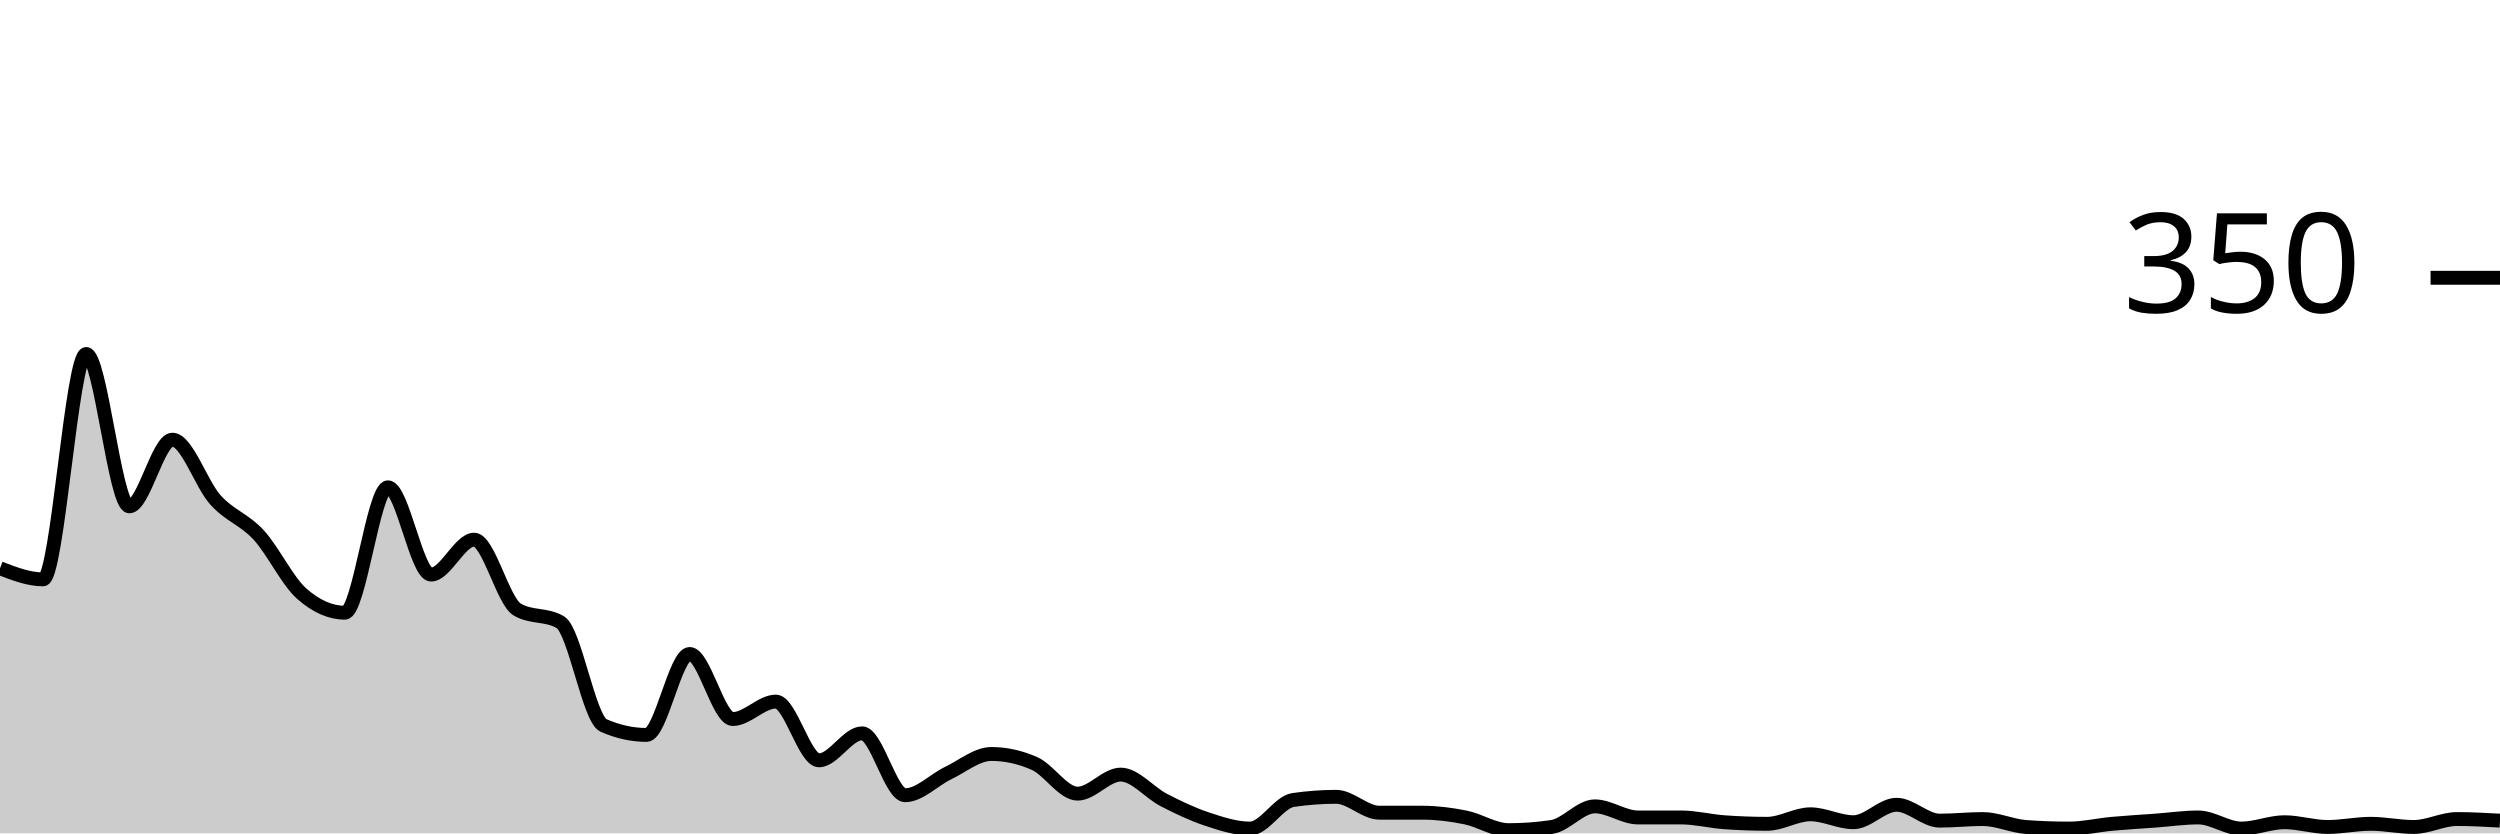
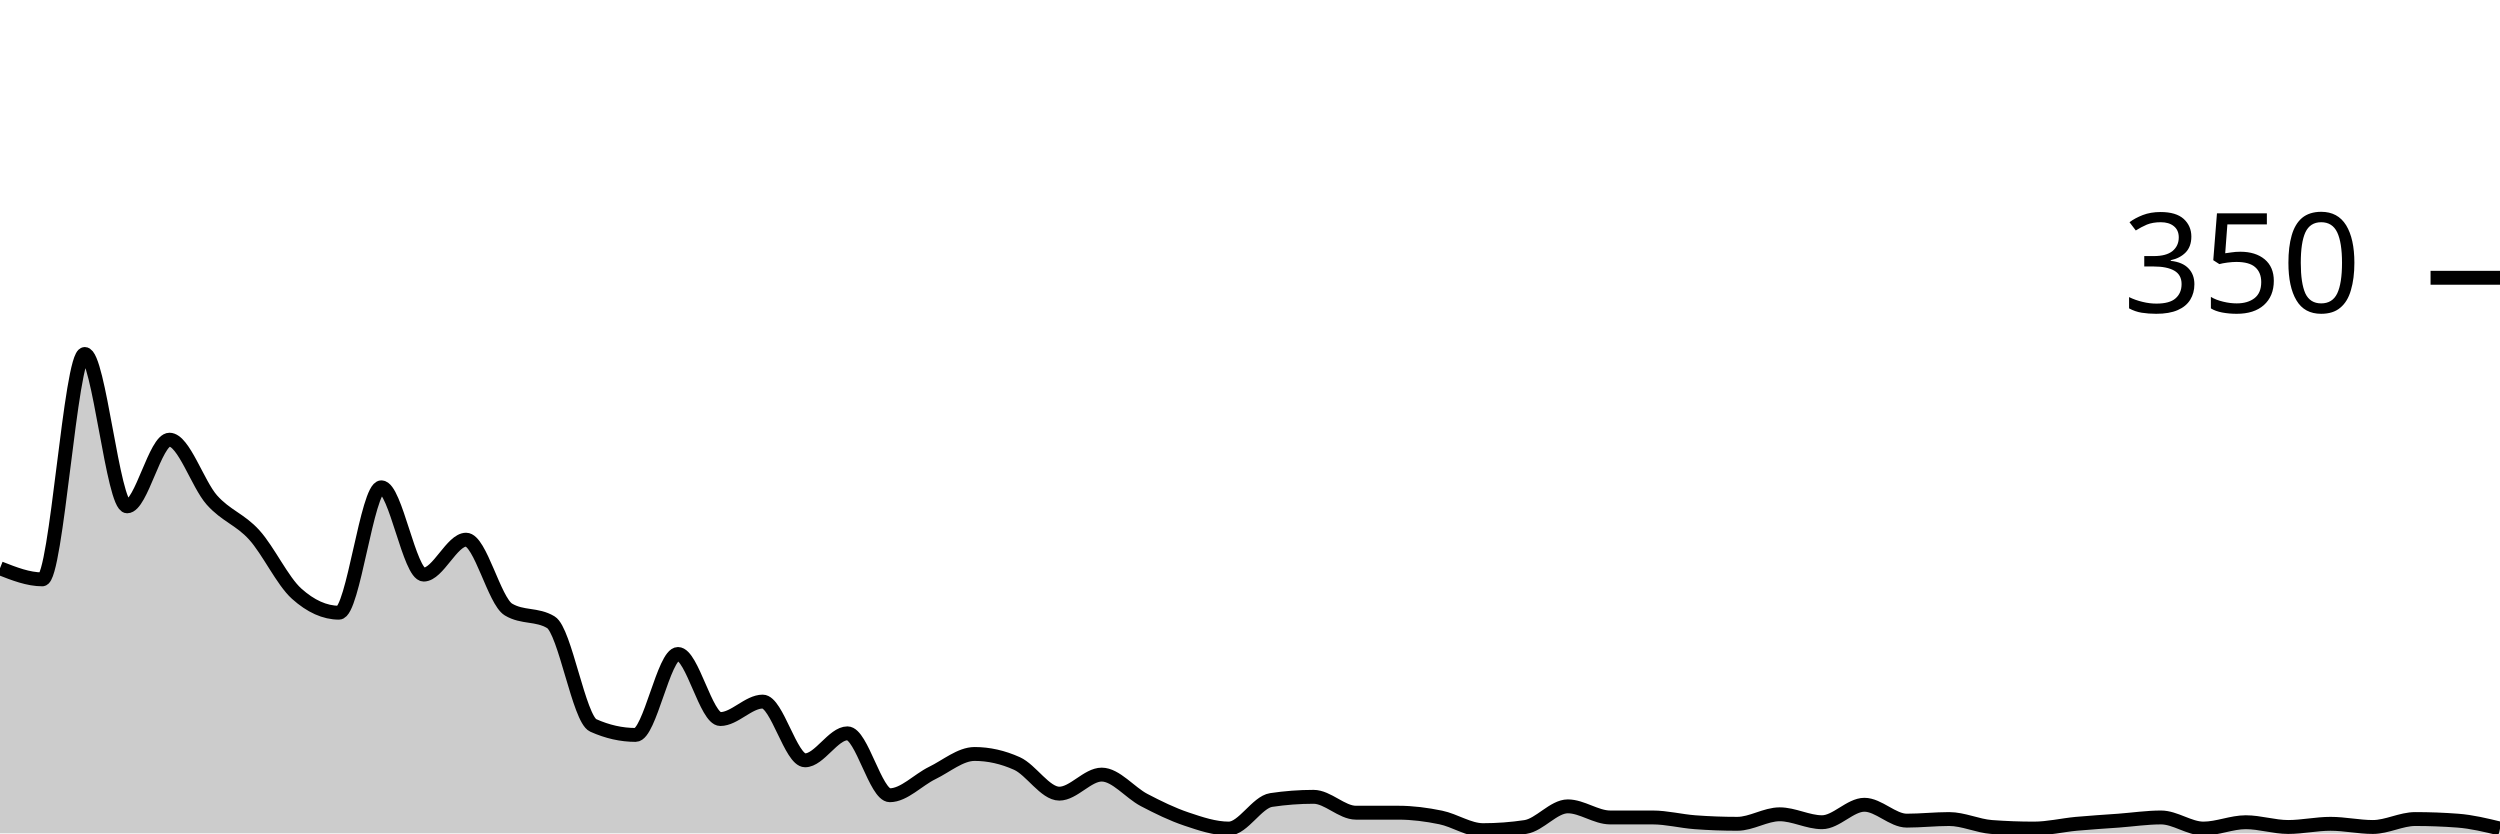
<svg xmlns="http://www.w3.org/2000/svg" viewBox="0 0 180 60">
  <g transform="translate(0,20)">
-     <path class="area" fill="rgba(0, 0, 0, 0.2)" d="M0,20.914C1.034,21.314,2.069,21.714,3.103,21.714C4.138,21.714,5.172,5.486,6.207,5.486C7.241,5.486,8.276,16.457,9.31,16.457C10.345,16.457,11.379,11.657,12.414,11.657C13.448,11.657,14.483,14.857,15.517,16C16.552,17.143,17.586,17.39,18.621,18.514C19.655,19.638,20.69,21.829,21.724,22.743C22.759,23.657,23.793,24.114,24.828,24.114C25.862,24.114,26.897,15.086,27.931,15.086C28.966,15.086,30,21.371,31.034,21.371C32.069,21.371,33.103,18.857,34.138,18.857C35.172,18.857,36.207,23.276,37.241,23.886C38.276,24.495,39.31,24.19,40.345,24.8C41.379,25.41,42.414,31.771,43.448,32.229C44.483,32.686,45.517,32.914,46.552,32.914C47.586,32.914,48.621,27.086,49.655,27.086C50.69,27.086,51.724,31.771,52.759,31.771C53.793,31.771,54.828,30.514,55.862,30.514C56.897,30.514,57.931,34.743,58.966,34.743C60,34.743,61.034,32.8,62.069,32.8C63.103,32.8,64.138,37.257,65.172,37.257C66.207,37.257,67.241,36.152,68.276,35.657C69.31,35.162,70.345,34.286,71.379,34.286C72.414,34.286,73.448,34.514,74.483,34.971C75.517,35.429,76.552,37.143,77.586,37.143C78.621,37.143,79.655,35.771,80.69,35.771C81.724,35.771,82.759,37.067,83.793,37.6C84.828,38.133,85.862,38.629,86.897,38.971C87.931,39.314,88.966,39.657,90,39.657C91.034,39.657,92.069,37.752,93.103,37.6C94.138,37.448,95.172,37.371,96.207,37.371C97.241,37.371,98.276,38.514,99.31,38.514C100.345,38.514,101.379,38.514,102.414,38.514C103.448,38.514,104.483,38.648,105.517,38.857C106.552,39.067,107.586,39.771,108.621,39.771C109.655,39.771,110.69,39.695,111.724,39.543C112.759,39.39,113.793,38.057,114.828,38.057C115.862,38.057,116.897,38.857,117.931,38.857C118.966,38.857,120,38.857,121.034,38.857C122.069,38.857,123.103,39.124,124.138,39.2C125.172,39.276,126.207,39.314,127.241,39.314C128.276,39.314,129.31,38.629,130.345,38.629C131.379,38.629,132.414,39.2,133.448,39.2C134.483,39.2,135.517,37.943,136.552,37.943C137.586,37.943,138.621,39.086,139.655,39.086C140.69,39.086,141.724,38.971,142.759,38.971C143.793,38.971,144.828,39.467,145.862,39.543C146.897,39.619,147.931,39.657,148.966,39.657C150,39.657,151.034,39.41,152.069,39.314C153.103,39.219,154.138,39.162,155.172,39.086C156.207,39.01,157.241,38.857,158.276,38.857C159.31,38.857,160.345,39.657,161.379,39.657C162.414,39.657,163.448,39.2,164.483,39.2C165.517,39.2,166.552,39.543,167.586,39.543C168.621,39.543,169.655,39.314,170.69,39.314C171.724,39.314,172.759,39.543,173.793,39.543C174.828,39.543,175.862,38.971,176.897,38.971C177.931,38.971,178.966,39.029,180,39.086L180,40C178.966,40,177.931,40,176.897,40C175.862,40,174.828,40,173.793,40C172.759,40,171.724,40,170.69,40C169.655,40,168.621,40,167.586,40C166.552,40,165.517,40,164.483,40C163.448,40,162.414,40,161.379,40C160.345,40,159.31,40,158.276,40C157.241,40,156.207,40,155.172,40C154.138,40,153.103,40,152.069,40C151.034,40,150,40,148.966,40C147.931,40,146.897,40,145.862,40C144.828,40,143.793,40,142.759,40C141.724,40,140.69,40,139.655,40C138.621,40,137.586,40,136.552,40C135.517,40,134.483,40,133.448,40C132.414,40,131.379,40,130.345,40C129.31,40,128.276,40,127.241,40C126.207,40,125.172,40,124.138,40C123.103,40,122.069,40,121.034,40C120,40,118.966,40,117.931,40C116.897,40,115.862,40,114.828,40C113.793,40,112.759,40,111.724,40C110.69,40,109.655,40,108.621,40C107.586,40,106.552,40,105.517,40C104.483,40,103.448,40,102.414,40C101.379,40,100.345,40,99.31,40C98.276,40,97.241,40,96.207,40C95.172,40,94.138,40,93.103,40C92.069,40,91.034,40,90,40C88.966,40,87.931,40,86.897,40C85.862,40,84.828,40,83.793,40C82.759,40,81.724,40,80.69,40C79.655,40,78.621,40,77.586,40C76.552,40,75.517,40,74.483,40C73.448,40,72.414,40,71.379,40C70.345,40,69.31,40,68.276,40C67.241,40,66.207,40,65.172,40C64.138,40,63.103,40,62.069,40C61.034,40,60,40,58.966,40C57.931,40,56.897,40,55.862,40C54.828,40,53.793,40,52.759,40C51.724,40,50.69,40,49.655,40C48.621,40,47.586,40,46.552,40C45.517,40,44.483,40,43.448,40C42.414,40,41.379,40,40.345,40C39.31,40,38.276,40,37.241,40C36.207,40,35.172,40,34.138,40C33.103,40,32.069,40,31.034,40C30,40,28.966,40,27.931,40C26.897,40,25.862,40,24.828,40C23.793,40,22.759,40,21.724,40C20.69,40,19.655,40,18.621,40C17.586,40,16.552,40,15.517,40C14.483,40,13.448,40,12.414,40C11.379,40,10.345,40,9.31,40C8.276,40,7.241,40,6.207,40C5.172,40,4.138,40,3.103,40C2.069,40,1.034,40,0,40Z" />
-     <path class="line" stroke="black" fill="none" d="M0,20.914C1.034,21.314,2.069,21.714,3.103,21.714C4.138,21.714,5.172,5.486,6.207,5.486C7.241,5.486,8.276,16.457,9.31,16.457C10.345,16.457,11.379,11.657,12.414,11.657C13.448,11.657,14.483,14.857,15.517,16C16.552,17.143,17.586,17.39,18.621,18.514C19.655,19.638,20.69,21.829,21.724,22.743C22.759,23.657,23.793,24.114,24.828,24.114C25.862,24.114,26.897,15.086,27.931,15.086C28.966,15.086,30,21.371,31.034,21.371C32.069,21.371,33.103,18.857,34.138,18.857C35.172,18.857,36.207,23.276,37.241,23.886C38.276,24.495,39.31,24.19,40.345,24.8C41.379,25.41,42.414,31.771,43.448,32.229C44.483,32.686,45.517,32.914,46.552,32.914C47.586,32.914,48.621,27.086,49.655,27.086C50.69,27.086,51.724,31.771,52.759,31.771C53.793,31.771,54.828,30.514,55.862,30.514C56.897,30.514,57.931,34.743,58.966,34.743C60,34.743,61.034,32.8,62.069,32.8C63.103,32.8,64.138,37.257,65.172,37.257C66.207,37.257,67.241,36.152,68.276,35.657C69.31,35.162,70.345,34.286,71.379,34.286C72.414,34.286,73.448,34.514,74.483,34.971C75.517,35.429,76.552,37.143,77.586,37.143C78.621,37.143,79.655,35.771,80.69,35.771C81.724,35.771,82.759,37.067,83.793,37.6C84.828,38.133,85.862,38.629,86.897,38.971C87.931,39.314,88.966,39.657,90,39.657C91.034,39.657,92.069,37.752,93.103,37.6C94.138,37.448,95.172,37.371,96.207,37.371C97.241,37.371,98.276,38.514,99.31,38.514C100.345,38.514,101.379,38.514,102.414,38.514C103.448,38.514,104.483,38.648,105.517,38.857C106.552,39.067,107.586,39.771,108.621,39.771C109.655,39.771,110.69,39.695,111.724,39.543C112.759,39.39,113.793,38.057,114.828,38.057C115.862,38.057,116.897,38.857,117.931,38.857C118.966,38.857,120,38.857,121.034,38.857C122.069,38.857,123.103,39.124,124.138,39.2C125.172,39.276,126.207,39.314,127.241,39.314C128.276,39.314,129.31,38.629,130.345,38.629C131.379,38.629,132.414,39.2,133.448,39.2C134.483,39.2,135.517,37.943,136.552,37.943C137.586,37.943,138.621,39.086,139.655,39.086C140.69,39.086,141.724,38.971,142.759,38.971C143.793,38.971,144.828,39.467,145.862,39.543C146.897,39.619,147.931,39.657,148.966,39.657C150,39.657,151.034,39.41,152.069,39.314C153.103,39.219,154.138,39.162,155.172,39.086C156.207,39.01,157.241,38.857,158.276,38.857C159.31,38.857,160.345,39.657,161.379,39.657C162.414,39.657,163.448,39.2,164.483,39.2C165.517,39.2,166.552,39.543,167.586,39.543C168.621,39.543,169.655,39.314,170.69,39.314C171.724,39.314,172.759,39.543,173.793,39.543C174.828,39.543,175.862,38.971,176.897,38.971C177.931,38.971,178.966,39.029,180,39.086" />
+     <path class="area" fill="rgba(0, 0, 0, 0.2)" d="M0,20.914C1.017,21.314,2.034,21.714,3.051,21.714C4.068,21.714,5.085,5.486,6.102,5.486C7.119,5.486,8.136,16.457,9.153,16.457C10.169,16.457,11.186,11.657,12.203,11.657C13.22,11.657,14.237,14.857,15.254,16C16.271,17.143,17.288,17.39,18.305,18.514C19.322,19.638,20.339,21.829,21.356,22.743C22.373,23.657,23.39,24.114,24.407,24.114C25.424,24.114,26.441,15.086,27.458,15.086C28.475,15.086,29.492,21.371,30.508,21.371C31.525,21.371,32.542,18.857,33.559,18.857C34.576,18.857,35.593,23.276,36.61,23.886C37.627,24.495,38.644,24.19,39.661,24.8C40.678,25.41,41.695,31.771,42.712,32.229C43.729,32.686,44.746,32.914,45.763,32.914C46.78,32.914,47.797,27.086,48.814,27.086C49.831,27.086,50.847,31.771,51.864,31.771C52.881,31.771,53.898,30.514,54.915,30.514C55.932,30.514,56.949,34.743,57.966,34.743C58.983,34.743,60,32.8,61.017,32.8C62.034,32.8,63.051,37.257,64.068,37.257C65.085,37.257,66.102,36.152,67.119,35.657C68.136,35.162,69.153,34.286,70.169,34.286C71.186,34.286,72.203,34.514,73.22,34.971C74.237,35.429,75.254,37.143,76.271,37.143C77.288,37.143,78.305,35.771,79.322,35.771C80.339,35.771,81.356,37.067,82.373,37.6C83.39,38.133,84.407,38.629,85.424,38.971C86.441,39.314,87.458,39.657,88.475,39.657C89.492,39.657,90.508,37.752,91.525,37.6C92.542,37.448,93.559,37.371,94.576,37.371C95.593,37.371,96.61,38.514,97.627,38.514C98.644,38.514,99.661,38.514,100.678,38.514C101.695,38.514,102.712,38.648,103.729,38.857C104.746,39.067,105.763,39.771,106.78,39.771C107.797,39.771,108.814,39.695,109.831,39.543C110.847,39.39,111.864,38.057,112.881,38.057C113.898,38.057,114.915,38.857,115.932,38.857C116.949,38.857,117.966,38.857,118.983,38.857C120,38.857,121.017,39.124,122.034,39.2C123.051,39.276,124.068,39.314,125.085,39.314C126.102,39.314,127.119,38.629,128.136,38.629C129.153,38.629,130.169,39.2,131.186,39.2C132.203,39.2,133.22,37.943,134.237,37.943C135.254,37.943,136.271,39.086,137.288,39.086C138.305,39.086,139.322,38.971,140.339,38.971C141.356,38.971,142.373,39.467,143.39,39.543C144.407,39.619,145.424,39.657,146.441,39.657C147.458,39.657,148.475,39.41,149.492,39.314C150.508,39.219,151.525,39.162,152.542,39.086C153.559,39.01,154.576,38.857,155.593,38.857C156.61,38.857,157.627,39.657,158.644,39.657C159.661,39.657,160.678,39.2,161.695,39.2C162.712,39.2,163.729,39.543,164.746,39.543C165.763,39.543,166.78,39.314,167.797,39.314C168.814,39.314,169.831,39.543,170.847,39.543C171.864,39.543,172.881,38.971,173.898,38.971C174.915,38.971,175.932,39.01,176.949,39.086C177.966,39.162,178.983,39.41,180,39.657L180,40C178.983,40,177.966,40,176.949,40C175.932,40,174.915,40,173.898,40C172.881,40,171.864,40,170.847,40C169.831,40,168.814,40,167.797,40C166.78,40,165.763,40,164.746,40C163.729,40,162.712,40,161.695,40C160.678,40,159.661,40,158.644,40C157.627,40,156.61,40,155.593,40C154.576,40,153.559,40,152.542,40C151.525,40,150.508,40,149.492,40C148.475,40,147.458,40,146.441,40C145.424,40,144.407,40,143.39,40C142.373,40,141.356,40,140.339,40C139.322,40,138.305,40,137.288,40C136.271,40,135.254,40,134.237,40C133.22,40,132.203,40,131.186,40C130.169,40,129.153,40,128.136,40C127.119,40,126.102,40,125.085,40C124.068,40,123.051,40,122.034,40C121.017,40,120,40,118.983,40C117.966,40,116.949,40,115.932,40C114.915,40,113.898,40,112.881,40C111.864,40,110.847,40,109.831,40C108.814,40,107.797,40,106.78,40C105.763,40,104.746,40,103.729,40C102.712,40,101.695,40,100.678,40C99.661,40,98.644,40,97.627,40C96.61,40,95.593,40,94.576,40C93.559,40,92.542,40,91.525,40C90.508,40,89.492,40,88.475,40C87.458,40,86.441,40,85.424,40C84.407,40,83.39,40,82.373,40C81.356,40,80.339,40,79.322,40C78.305,40,77.288,40,76.271,40C75.254,40,74.237,40,73.22,40C72.203,40,71.186,40,70.169,40C69.153,40,68.136,40,67.119,40C66.102,40,65.085,40,64.068,40C63.051,40,62.034,40,61.017,40C60,40,58.983,40,57.966,40C56.949,40,55.932,40,54.915,40C53.898,40,52.881,40,51.864,40C50.847,40,49.831,40,48.814,40C47.797,40,46.78,40,45.763,40C44.746,40,43.729,40,42.712,40C41.695,40,40.678,40,39.661,40C38.644,40,37.627,40,36.61,40C35.593,40,34.576,40,33.559,40C32.542,40,31.525,40,30.508,40C29.492,40,28.475,40,27.458,40C26.441,40,25.424,40,24.407,40C23.39,40,22.373,40,21.356,40C20.339,40,19.322,40,18.305,40C17.288,40,16.271,40,15.254,40C14.237,40,13.22,40,12.203,40C11.186,40,10.169,40,9.153,40C8.136,40,7.119,40,6.102,40C5.085,40,4.068,40,3.051,40C2.034,40,1.017,40,0,40Z" />
+     <path class="line" stroke="black" fill="none" d="M0,20.914C1.017,21.314,2.034,21.714,3.051,21.714C4.068,21.714,5.085,5.486,6.102,5.486C7.119,5.486,8.136,16.457,9.153,16.457C10.169,16.457,11.186,11.657,12.203,11.657C13.22,11.657,14.237,14.857,15.254,16C16.271,17.143,17.288,17.39,18.305,18.514C19.322,19.638,20.339,21.829,21.356,22.743C22.373,23.657,23.39,24.114,24.407,24.114C25.424,24.114,26.441,15.086,27.458,15.086C28.475,15.086,29.492,21.371,30.508,21.371C31.525,21.371,32.542,18.857,33.559,18.857C34.576,18.857,35.593,23.276,36.61,23.886C37.627,24.495,38.644,24.19,39.661,24.8C40.678,25.41,41.695,31.771,42.712,32.229C43.729,32.686,44.746,32.914,45.763,32.914C46.78,32.914,47.797,27.086,48.814,27.086C49.831,27.086,50.847,31.771,51.864,31.771C52.881,31.771,53.898,30.514,54.915,30.514C55.932,30.514,56.949,34.743,57.966,34.743C58.983,34.743,60,32.8,61.017,32.8C62.034,32.8,63.051,37.257,64.068,37.257C65.085,37.257,66.102,36.152,67.119,35.657C68.136,35.162,69.153,34.286,70.169,34.286C71.186,34.286,72.203,34.514,73.22,34.971C74.237,35.429,75.254,37.143,76.271,37.143C77.288,37.143,78.305,35.771,79.322,35.771C80.339,35.771,81.356,37.067,82.373,37.6C83.39,38.133,84.407,38.629,85.424,38.971C86.441,39.314,87.458,39.657,88.475,39.657C89.492,39.657,90.508,37.752,91.525,37.6C92.542,37.448,93.559,37.371,94.576,37.371C95.593,37.371,96.61,38.514,97.627,38.514C98.644,38.514,99.661,38.514,100.678,38.514C101.695,38.514,102.712,38.648,103.729,38.857C104.746,39.067,105.763,39.771,106.78,39.771C107.797,39.771,108.814,39.695,109.831,39.543C110.847,39.39,111.864,38.057,112.881,38.057C113.898,38.057,114.915,38.857,115.932,38.857C116.949,38.857,117.966,38.857,118.983,38.857C120,38.857,121.017,39.124,122.034,39.2C123.051,39.276,124.068,39.314,125.085,39.314C126.102,39.314,127.119,38.629,128.136,38.629C129.153,38.629,130.169,39.2,131.186,39.2C132.203,39.2,133.22,37.943,134.237,37.943C135.254,37.943,136.271,39.086,137.288,39.086C138.305,39.086,139.322,38.971,140.339,38.971C141.356,38.971,142.373,39.467,143.39,39.543C144.407,39.619,145.424,39.657,146.441,39.657C147.458,39.657,148.475,39.41,149.492,39.314C150.508,39.219,151.525,39.162,152.542,39.086C153.559,39.01,154.576,38.857,155.593,38.857C156.61,38.857,157.627,39.657,158.644,39.657C159.661,39.657,160.678,39.2,161.695,39.2C162.712,39.2,163.729,39.543,164.746,39.543C165.763,39.543,166.78,39.314,167.797,39.314C168.814,39.314,169.831,39.543,170.847,39.543C171.864,39.543,172.881,38.971,173.898,38.971C174.915,38.971,175.932,39.01,176.949,39.086C177.966,39.162,178.983,39.41,180,39.657" />
    <path class="axis-ceiling" stroke-width="1" stroke="black" fill="none" d="M175,0L180,0" />
    <text class="axis-ceiling-label" font-family="sans-serif" text-anchor="end" font-size="10px" x="170" y="2.5">350</text>
  </g>
</svg>
